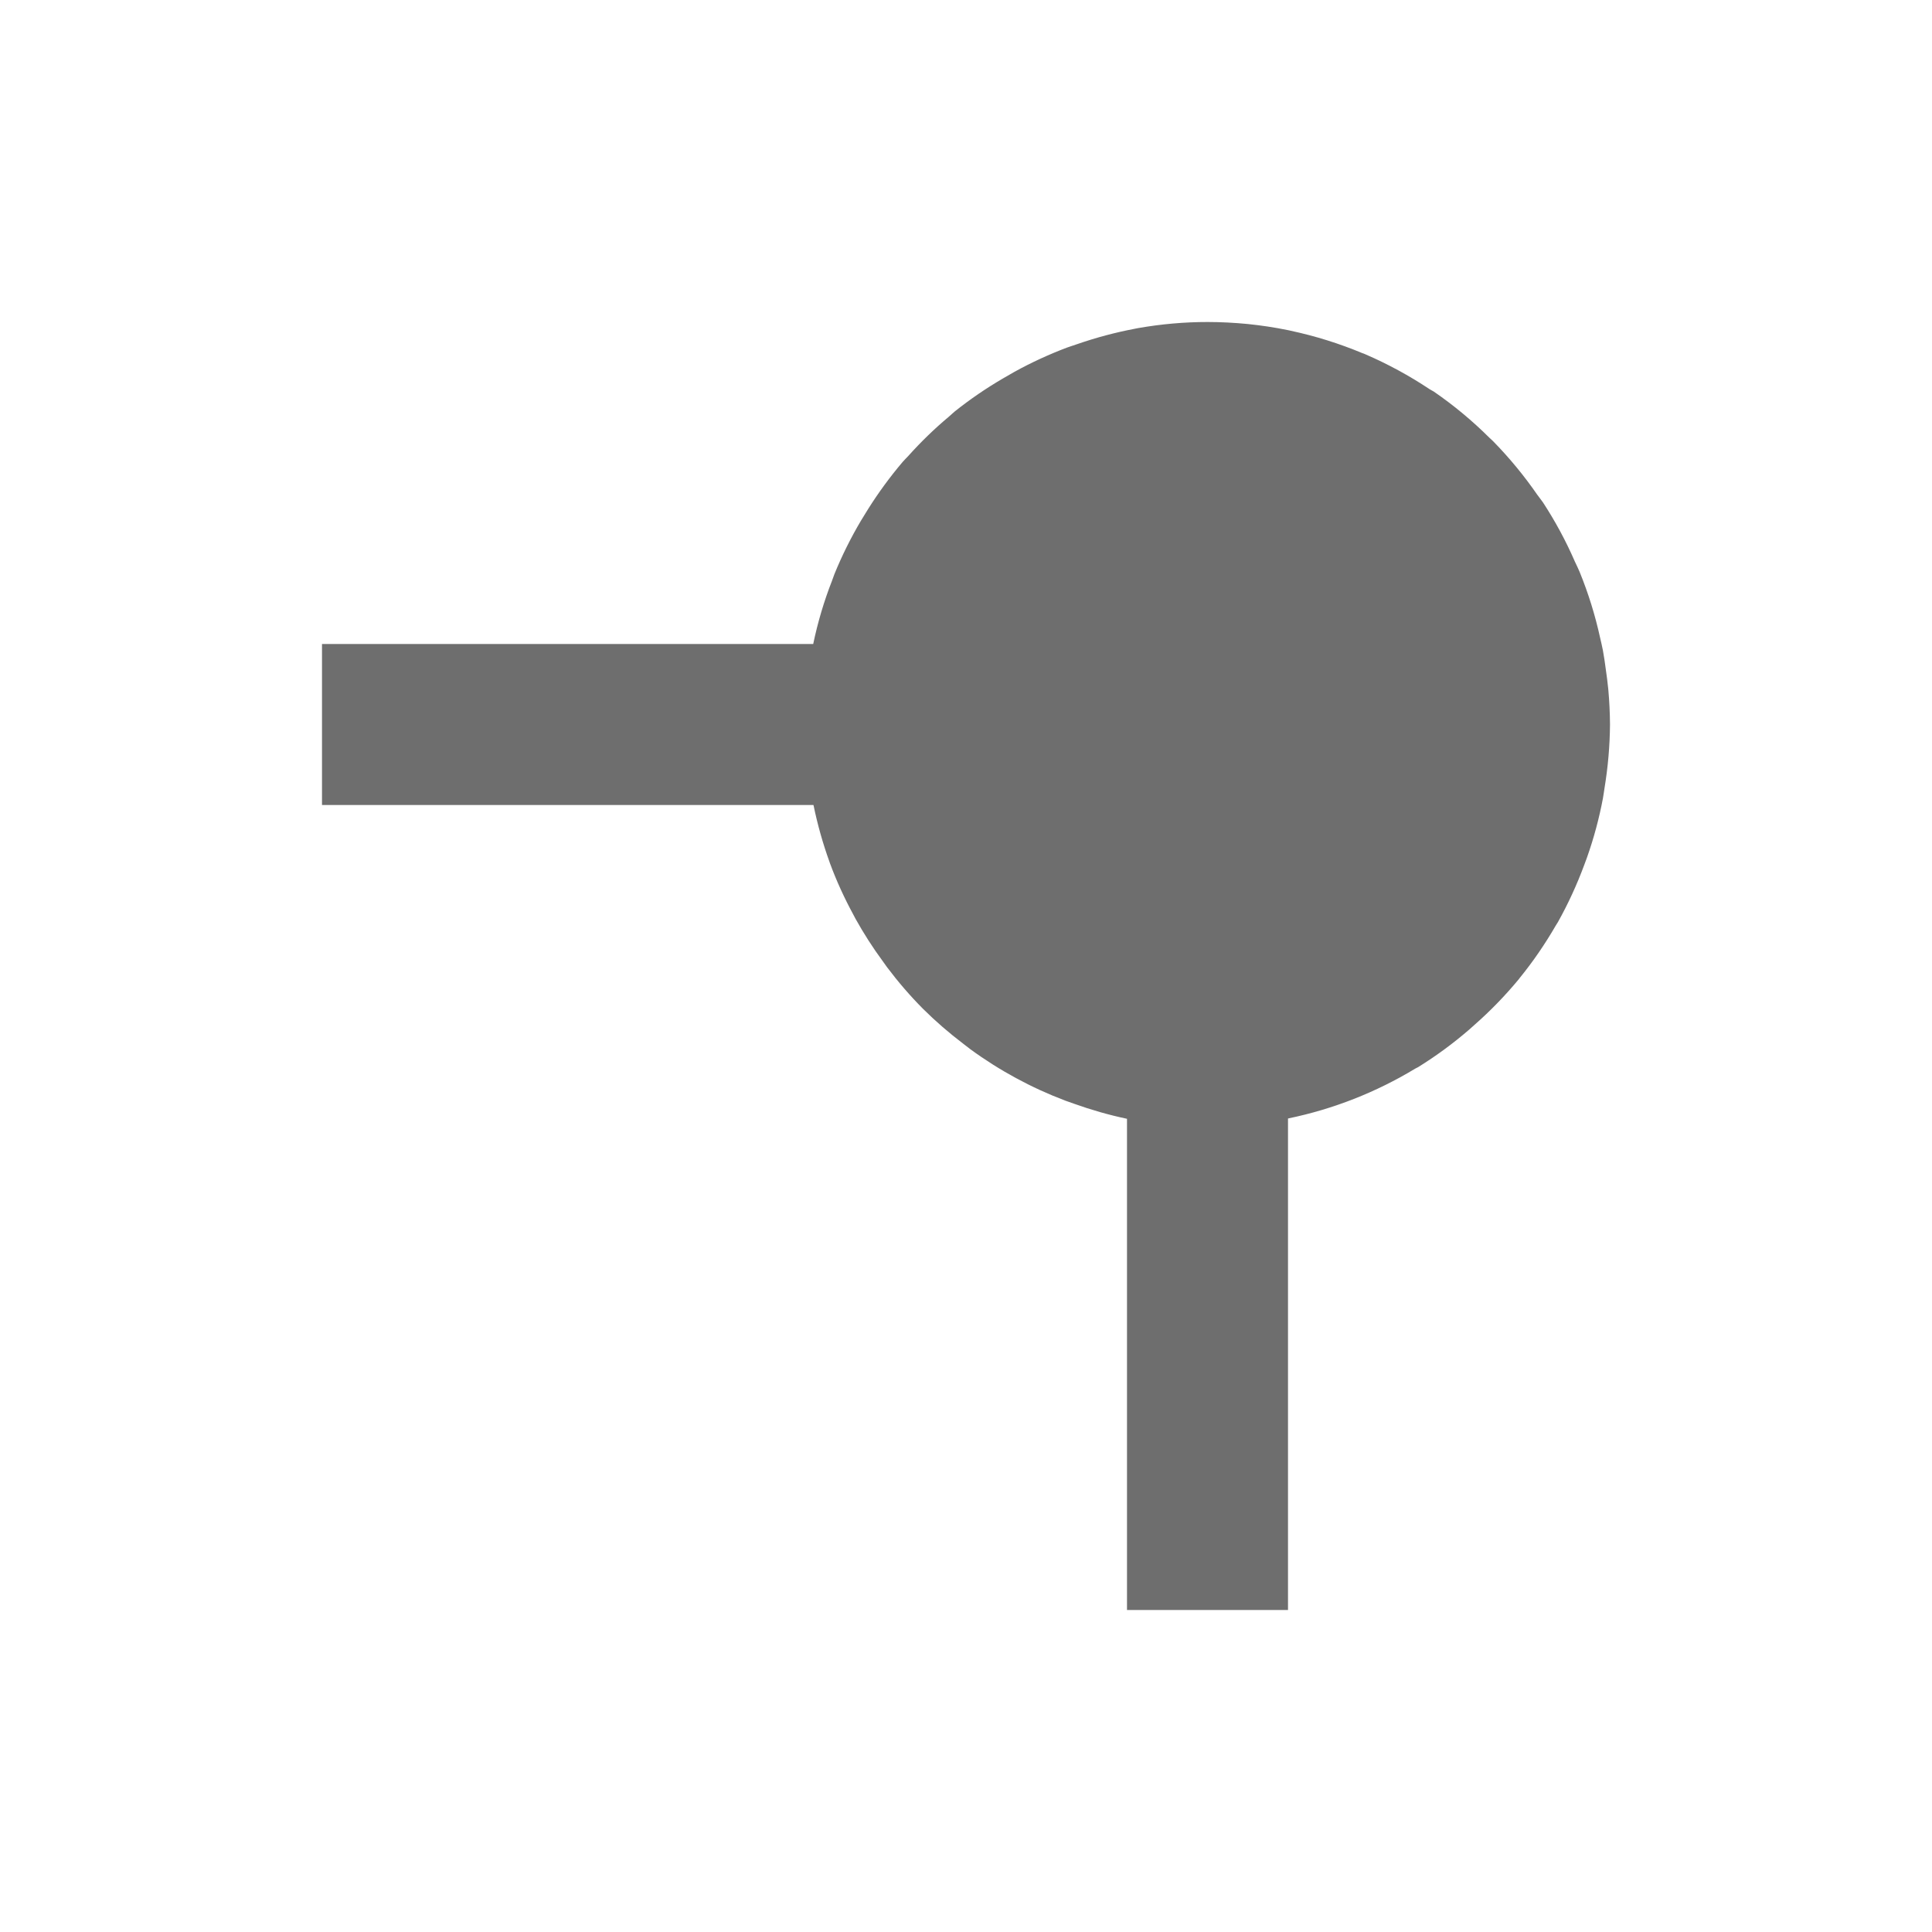
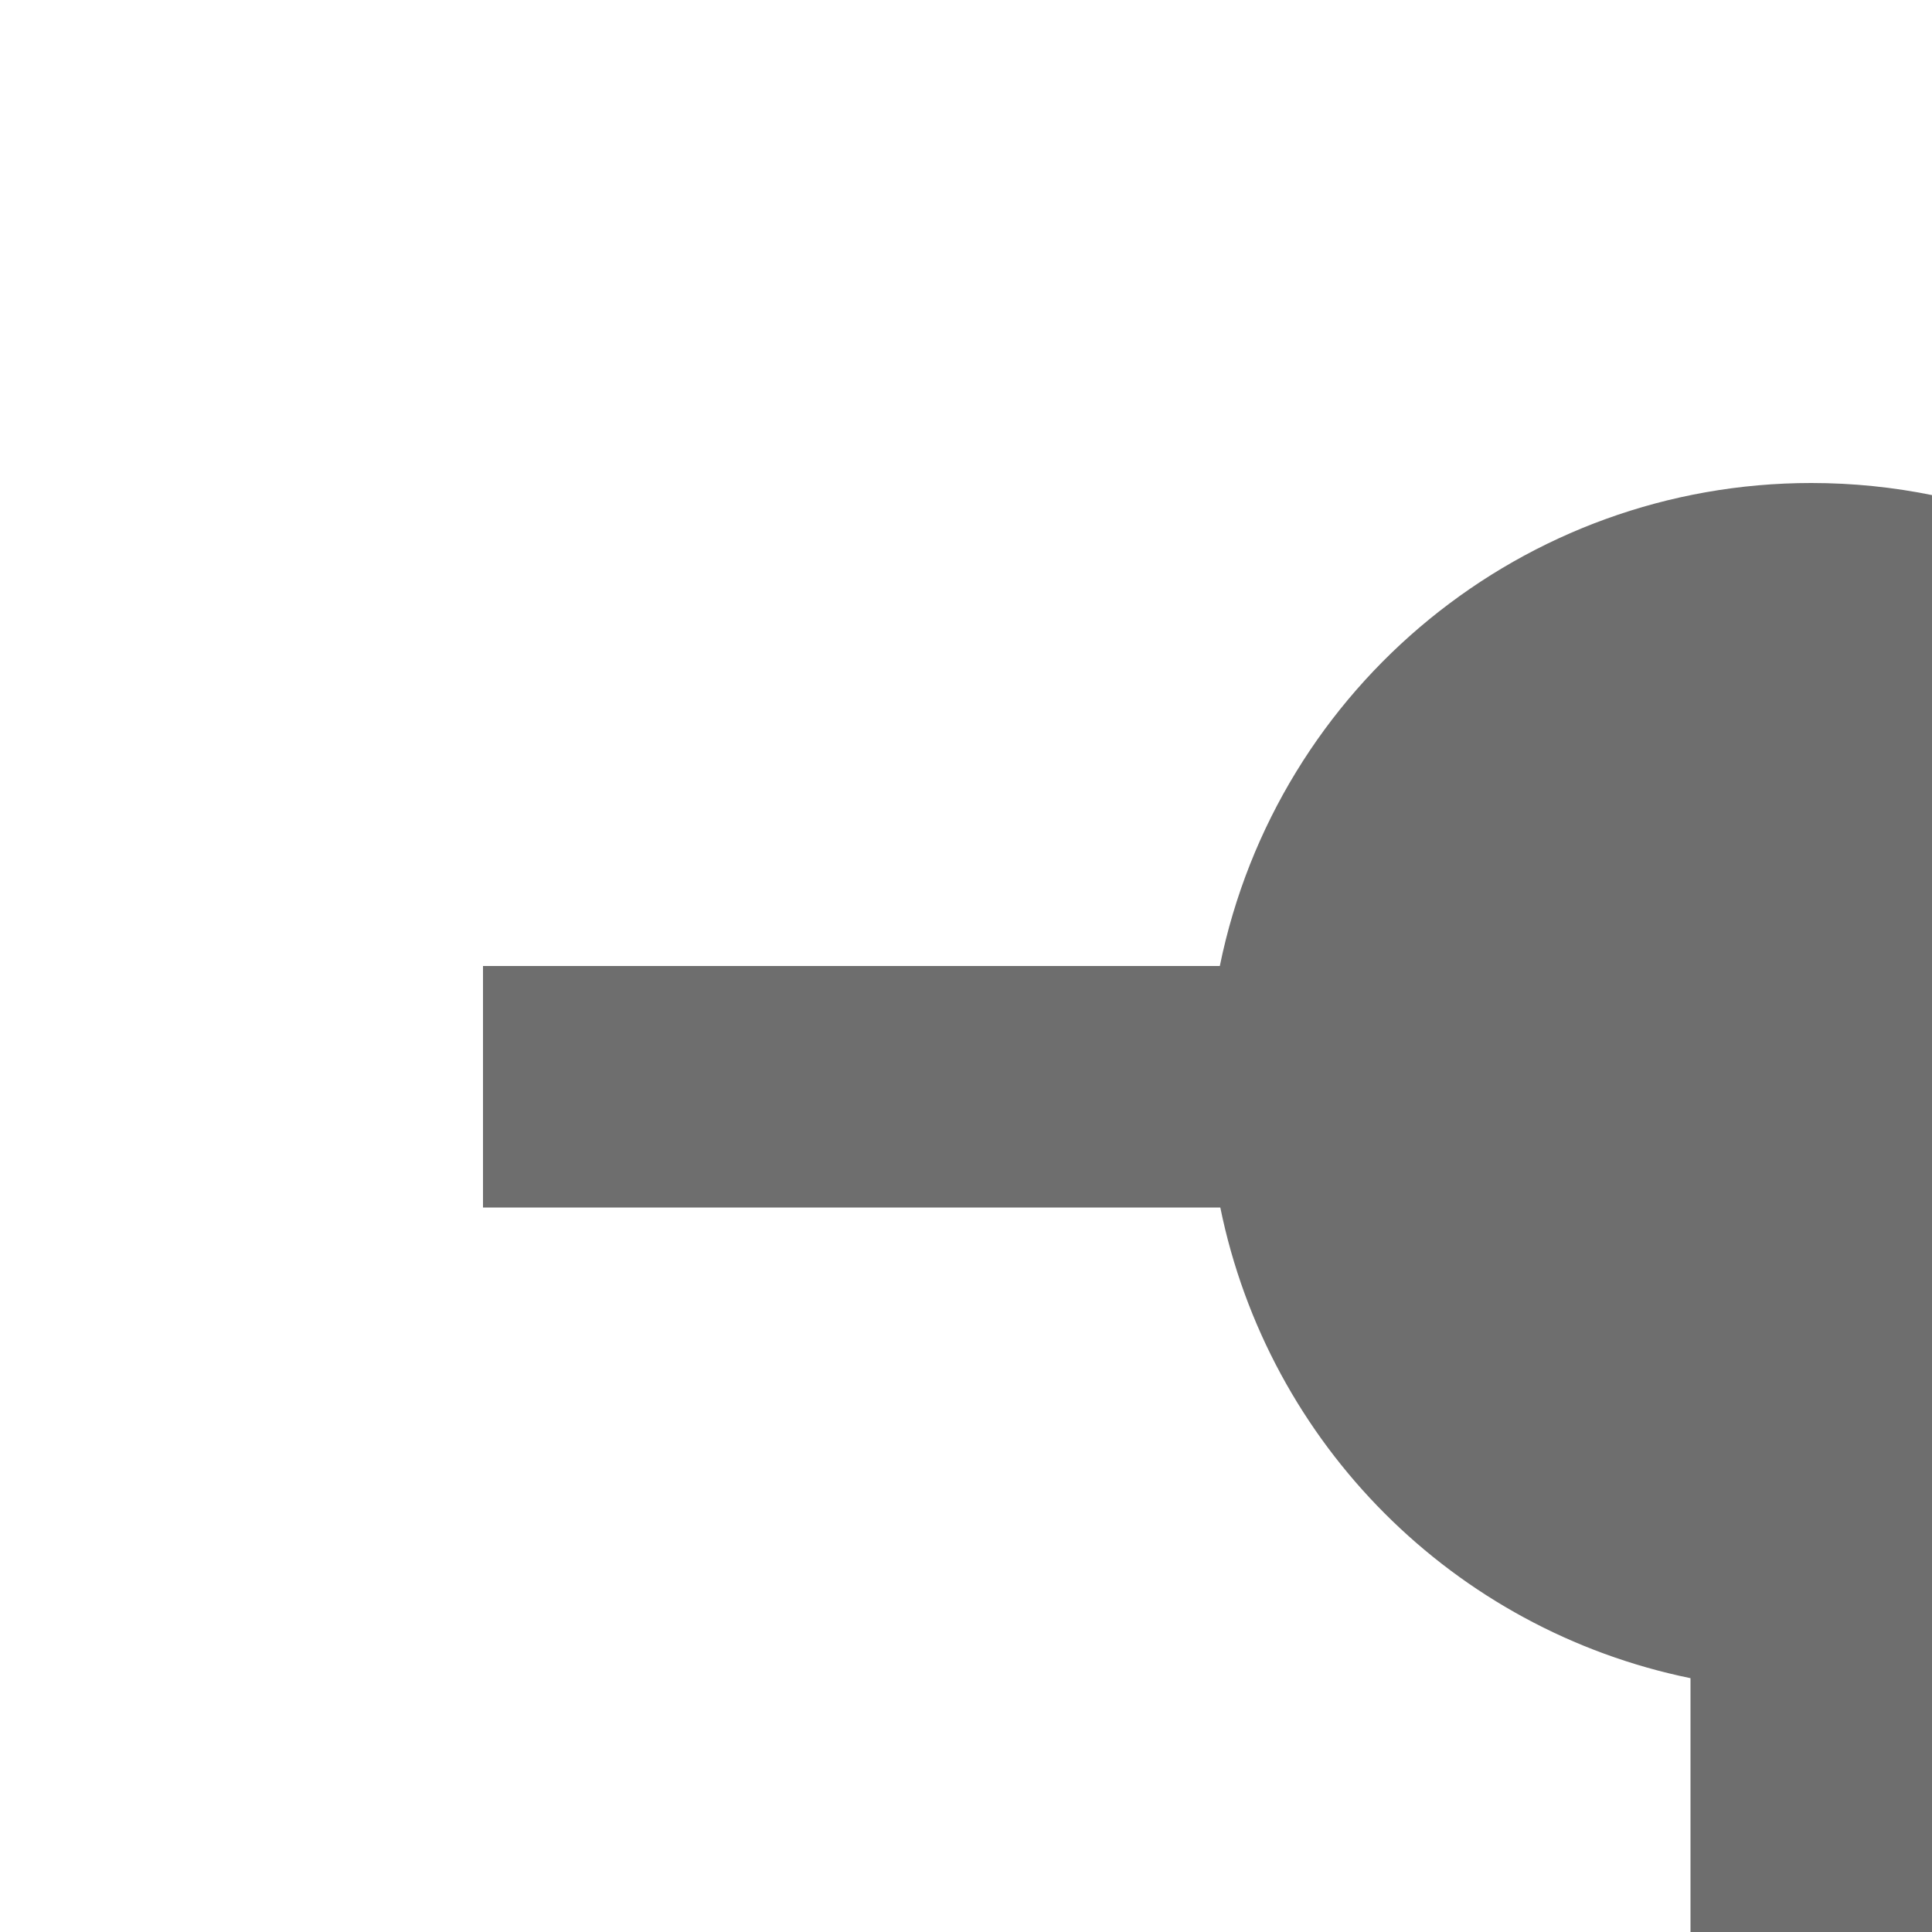
- <svg xmlns="http://www.w3.org/2000/svg" width="24" height="24" viewBox="0 0 24 24">
+ <svg xmlns="http://www.w3.org/2000/svg" width="24" height="24" version="1.1" viewBox="0 0 16 16">
  <defs>
    <style id="current-color-scheme" type="text/css">
   .ColorScheme-Text { color:#6e6e6e; } .ColorScheme-Highlight { color:#4285f4; }
  </style>
  </defs>
-   <path style="fill:currentColor" class="ColorScheme-Text" d="M 11 0 C 10.711 0 10.422 0.026 10.137 0.076 C 10.123 0.079 10.11 0.081 10.096 0.084 C 9.855 0.13 9.618 0.193 9.387 0.273 C 9.342 0.289 9.298 0.302 9.254 0.318 C 9.03 0.403 8.812 0.503 8.602 0.619 C 8.555 0.645 8.509 0.672 8.463 0.699 C 8.253 0.821 8.053 0.958 7.863 1.109 C 7.836 1.131 7.812 1.155 7.785 1.178 C 7.607 1.327 7.44 1.489 7.285 1.662 C 7.262 1.688 7.237 1.71 7.215 1.736 C 7.058 1.921 6.914 2.117 6.785 2.322 C 6.755 2.369 6.726 2.417 6.697 2.465 C 6.57 2.679 6.459 2.902 6.365 3.133 C 6.355 3.159 6.346 3.186 6.336 3.213 C 6.236 3.468 6.158 3.732 6.102 4 L 0 4 L 0 6 L 6.105 6 C 6.106 6.003 6.107 6.005 6.107 6.008 C 6.156 6.244 6.221 6.476 6.303 6.703 L 6.307 6.715 C 6.307 6.717 6.308 6.719 6.309 6.721 C 6.39 6.941 6.488 7.155 6.6 7.361 C 6.609 7.38 6.619 7.398 6.629 7.416 C 6.73 7.597 6.842 7.772 6.965 7.939 C 6.983 7.965 7.001 7.991 7.02 8.016 C 7.157 8.198 7.306 8.371 7.467 8.533 C 7.623 8.688 7.79 8.832 7.965 8.965 C 7.994 8.987 8.023 9.011 8.053 9.033 C 8.415 9.298 8.812 9.513 9.232 9.672 C 9.269 9.686 9.305 9.698 9.342 9.711 C 9.557 9.788 9.777 9.851 10 9.898 L 10 16 L 12 16 L 12 9.895 C 12.002 9.894 12.004 9.893 12.006 9.893 C 12.562 9.778 13.094 9.569 13.58 9.275 C 13.592 9.268 13.605 9.263 13.617 9.256 C 13.841 9.117 14.053 8.961 14.252 8.789 C 14.274 8.77 14.296 8.75 14.318 8.73 C 14.516 8.556 14.699 8.367 14.867 8.164 C 14.871 8.159 14.875 8.153 14.879 8.148 C 15.045 7.944 15.194 7.726 15.326 7.498 C 15.335 7.483 15.345 7.468 15.354 7.453 C 15.48 7.227 15.588 6.992 15.678 6.75 C 15.69 6.717 15.703 6.684 15.715 6.65 C 15.799 6.412 15.865 6.167 15.912 5.918 C 15.92 5.875 15.925 5.832 15.932 5.789 C 15.975 5.528 15.998 5.264 16 5 C 15.999 4.855 15.992 4.711 15.979 4.566 C 15.971 4.48 15.959 4.394 15.947 4.309 C 15.937 4.232 15.926 4.156 15.912 4.08 C 15.902 4.026 15.889 3.975 15.877 3.922 C 15.816 3.643 15.731 3.37 15.623 3.105 C 15.605 3.061 15.584 3.02 15.564 2.977 C 15.453 2.721 15.32 2.475 15.168 2.242 C 15.145 2.208 15.119 2.178 15.096 2.145 C 14.932 1.908 14.749 1.686 14.547 1.48 C 14.532 1.466 14.517 1.452 14.502 1.438 C 14.289 1.226 14.057 1.033 13.809 0.863 C 13.792 0.852 13.774 0.845 13.758 0.834 C 13.506 0.666 13.24 0.522 12.963 0.402 L 12.947 0.395 C 12.94 0.391 12.931 0.39 12.924 0.387 C 12.637 0.267 12.339 0.174 12.035 0.109 C 12.021 0.106 12.008 0.102 11.994 0.1 C 11.832 0.067 11.667 0.042 11.5 0.025 C 11.334 0.009 11.167 0 11 0 z" transform="translate(4 4)" />
+   <g transform="matrix(1,0,0,1,4,4)">
+     <path style="fill:currentColor" class="ColorScheme-Text" d="M 11,0 A 5,5 0 0 0 6.102,4 H 0 V 6 H 6.106 A 5,5 0 0 0 10,9.898 V 16 H 12 V 9.895 A 5,5 0 0 0 16,5 5,5 0 0 0 11,0 Z" />
+   </g>
</svg>
